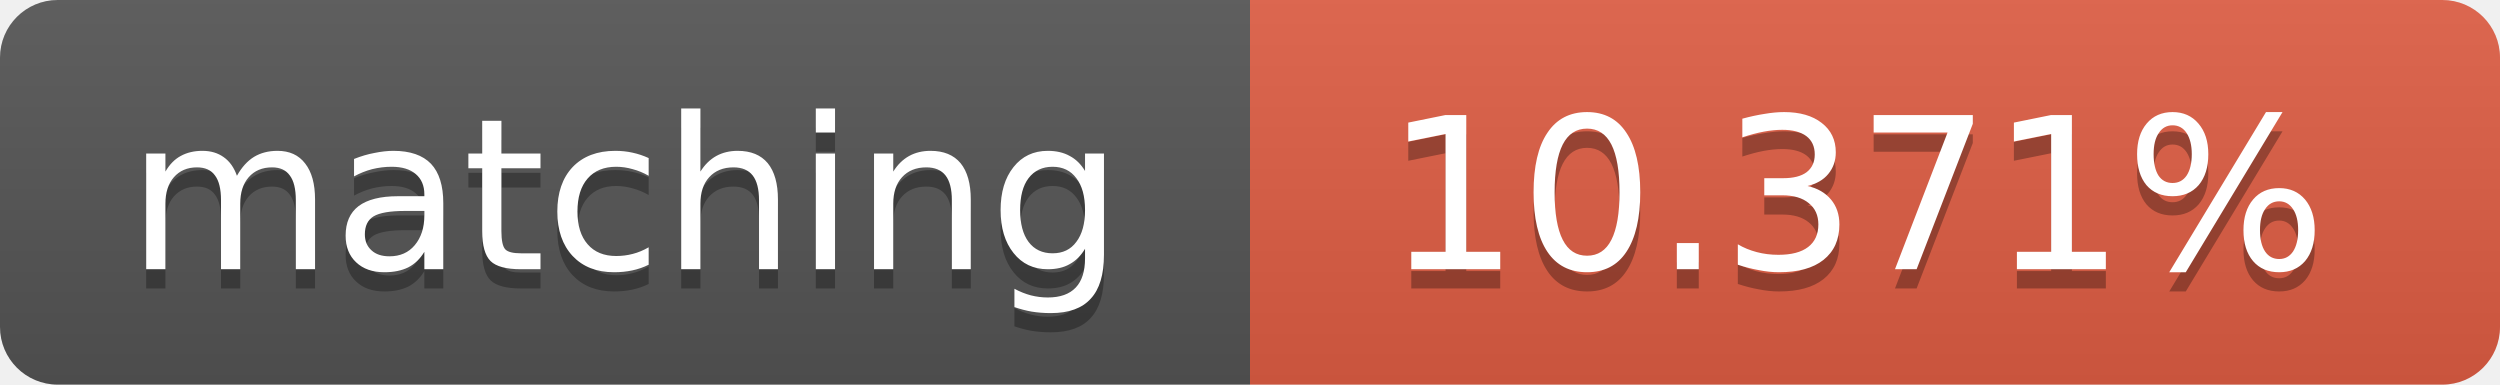
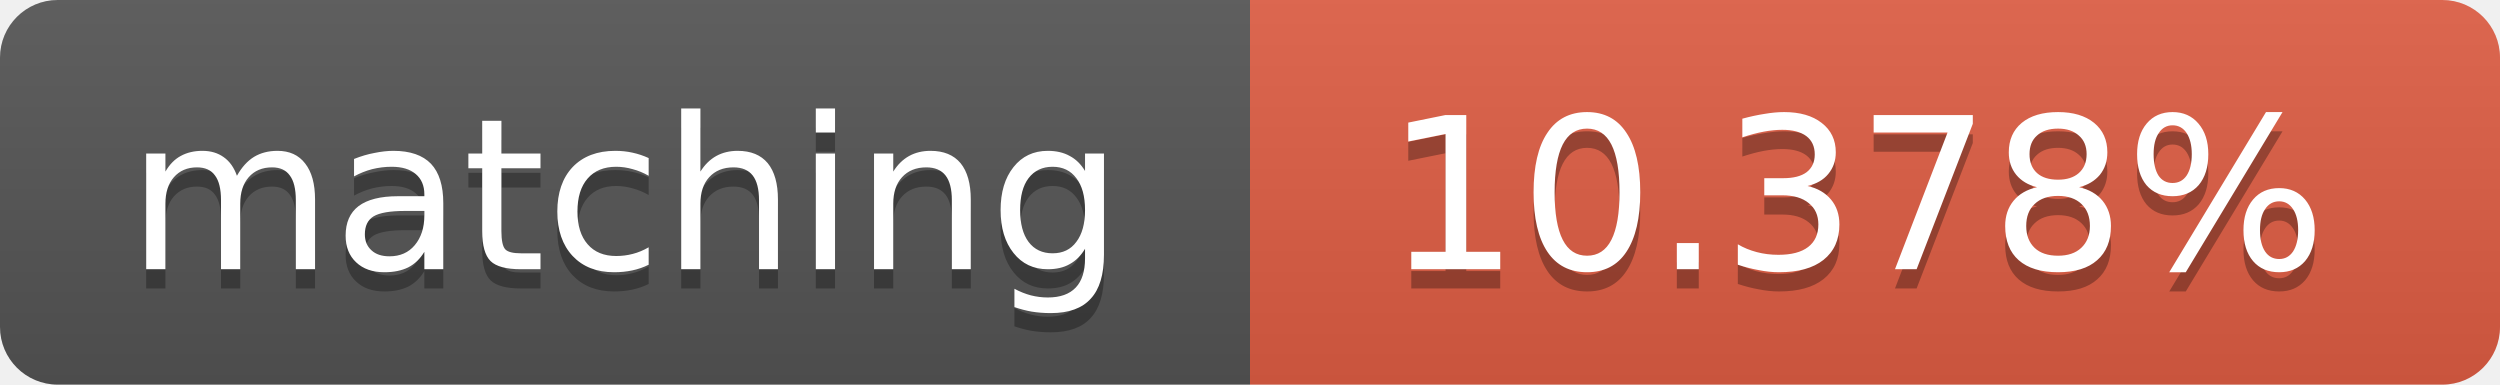
<svg xmlns="http://www.w3.org/2000/svg" width="130" height="20">
  <linearGradient id="b" x2="0" y2="100%">
    <stop offset="0" stop-color="#bbb" stop-opacity=".1" />
    <stop offset="1" stop-opacity=".1" />
  </linearGradient>
  <clipPath id="a">
    <rect width="130" height="20" rx="3" fill="#fff" />
  </clipPath>
  <g clip-path="url(#a)">
    <path fill="#555" d="M0 0h65v20H0z" />
    <path fill="#e05d44" d="M65 0h65v20H65z" />
    <path fill="url(#b)" d="M0 0h130v20H0z" />
  </g>
  <g fill="#fff" text-anchor="middle" font-family="DejaVu Sans,Verdana,Geneva,sans-serif" font-size="11">
    <text x="32.5" y="15" fill="#010101" fill-opacity=".3">matching</text>
    <text x="32.5" y="14">matching</text>
-     <text x="96.5" y="15" fill="#010101" fill-opacity=".3">10.371%</text>
-     <text x="96.5" y="14">10.371%</text>
+     <text x="96.5" y="15" fill="#010101" fill-opacity=".3">10.378%</text>
+     <text x="96.5" y="14">10.378%</text>
  </g>
</svg>
